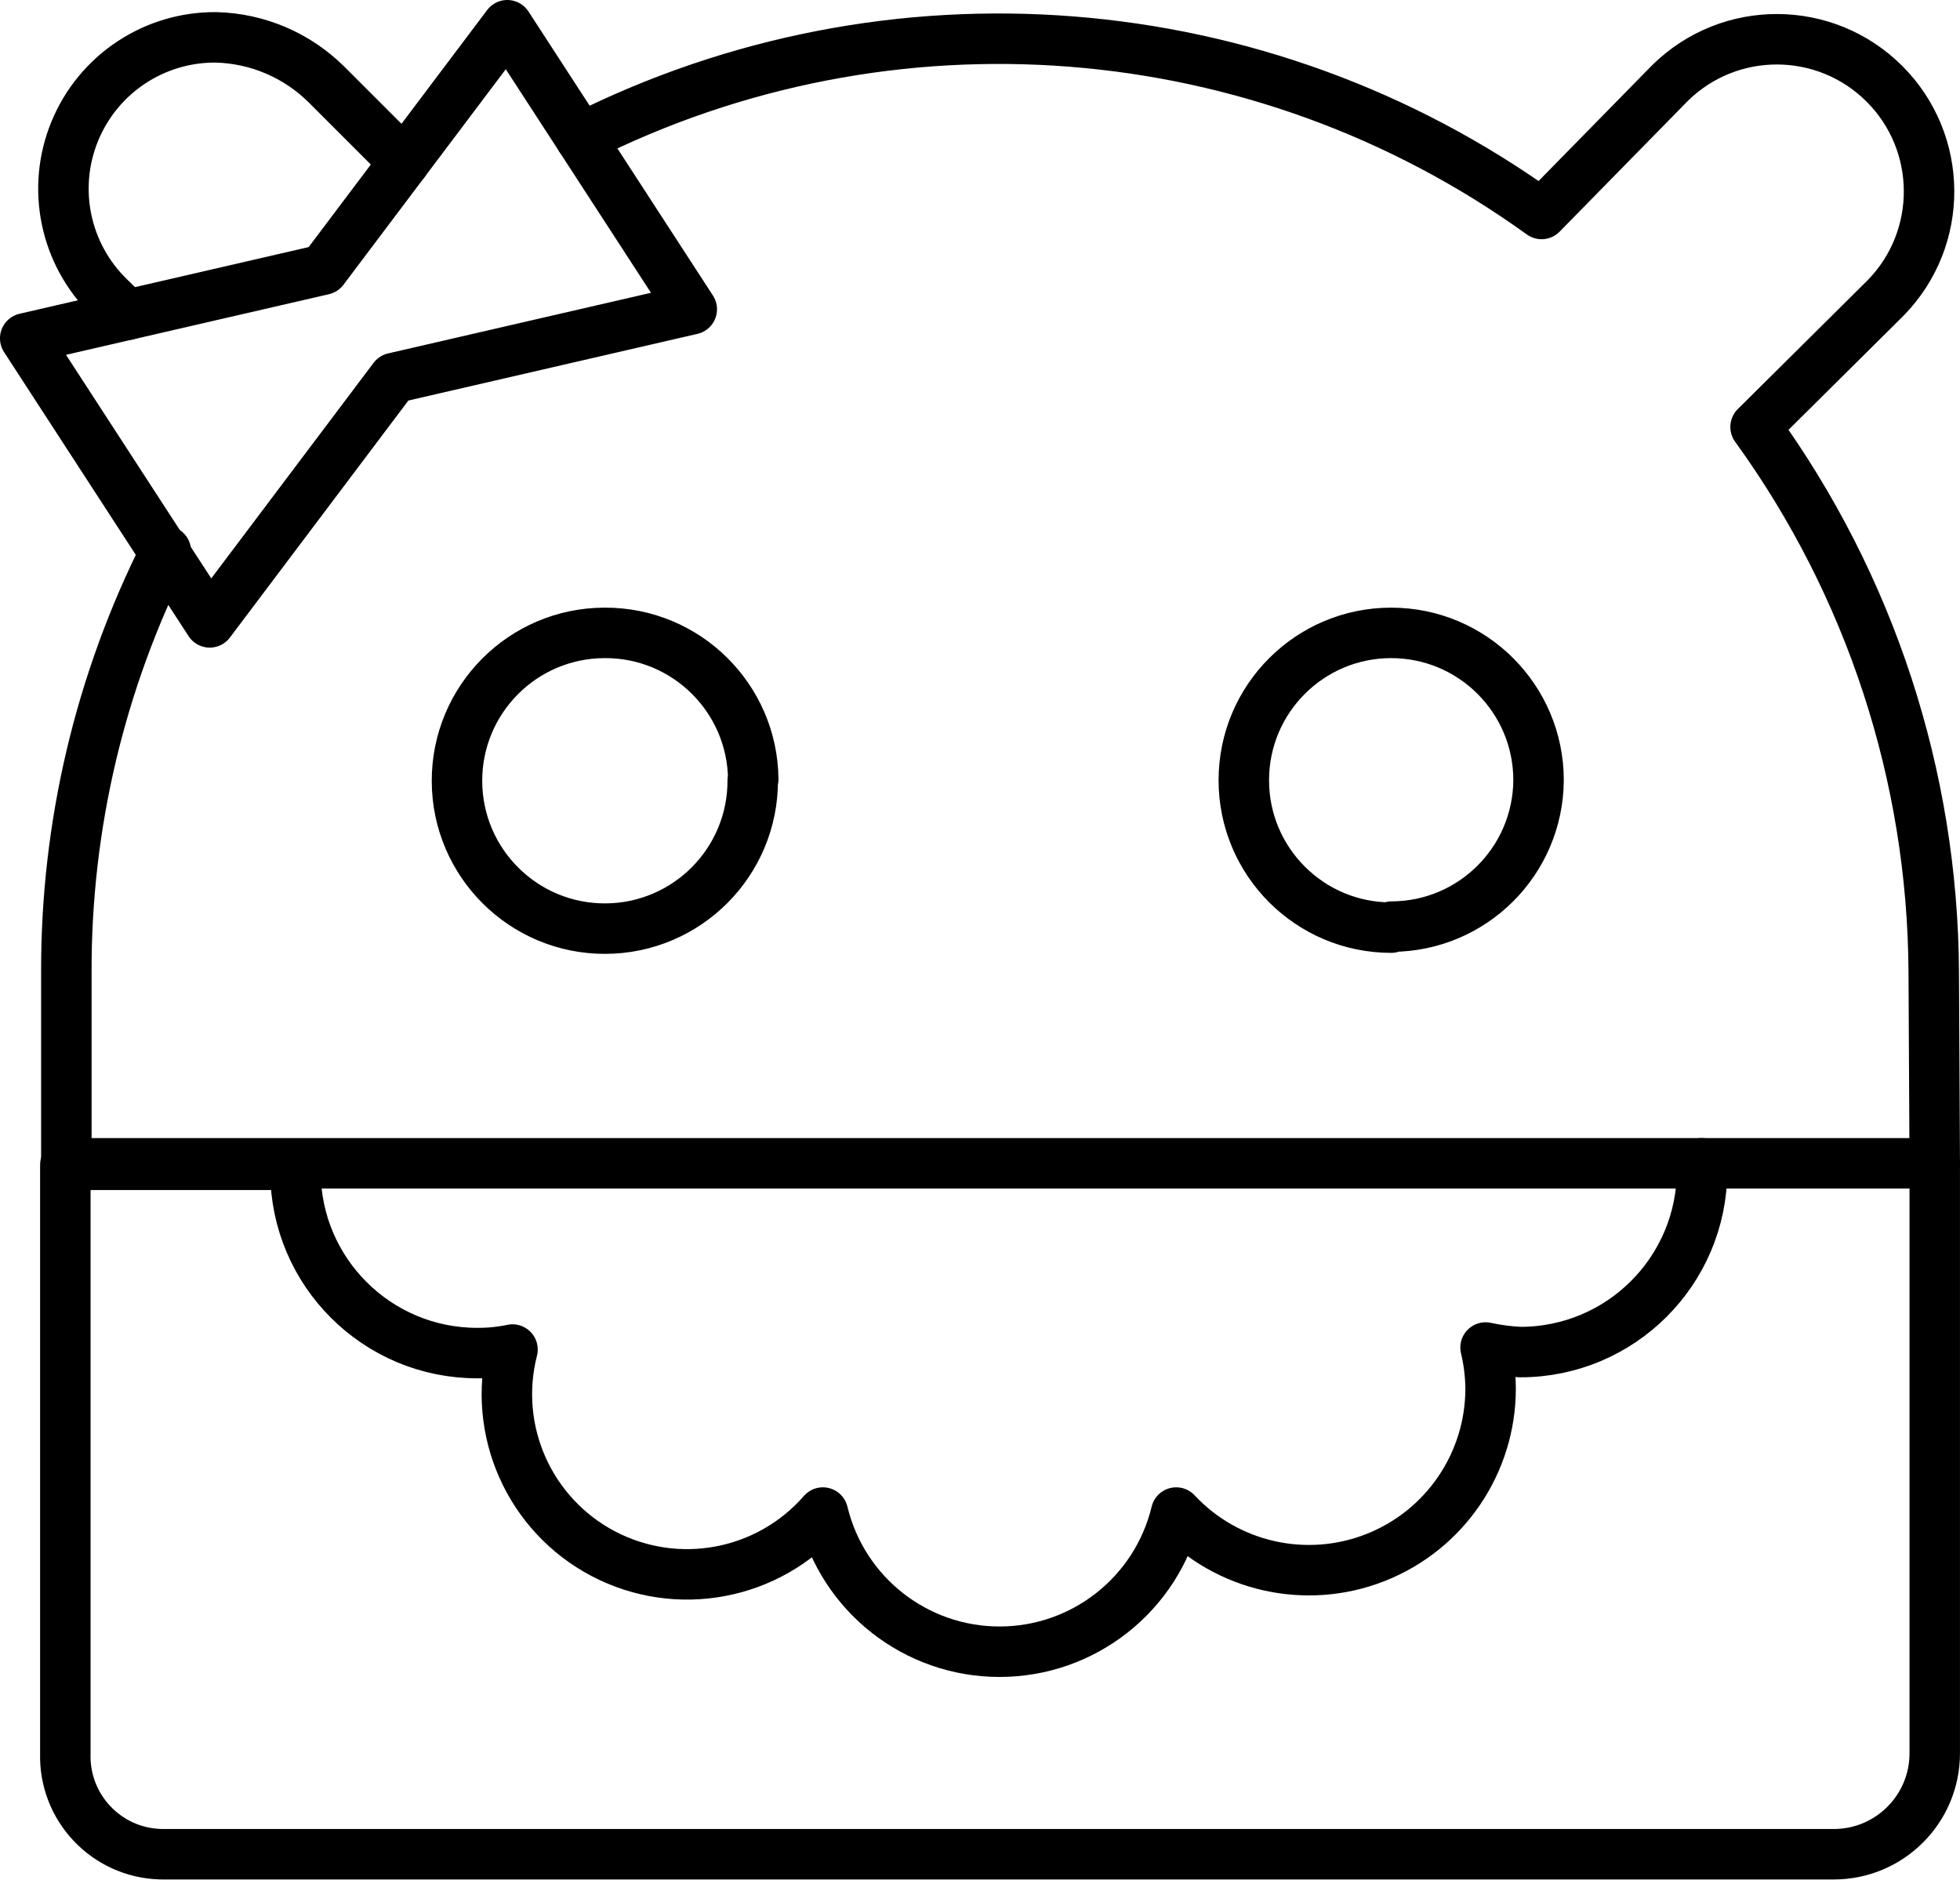
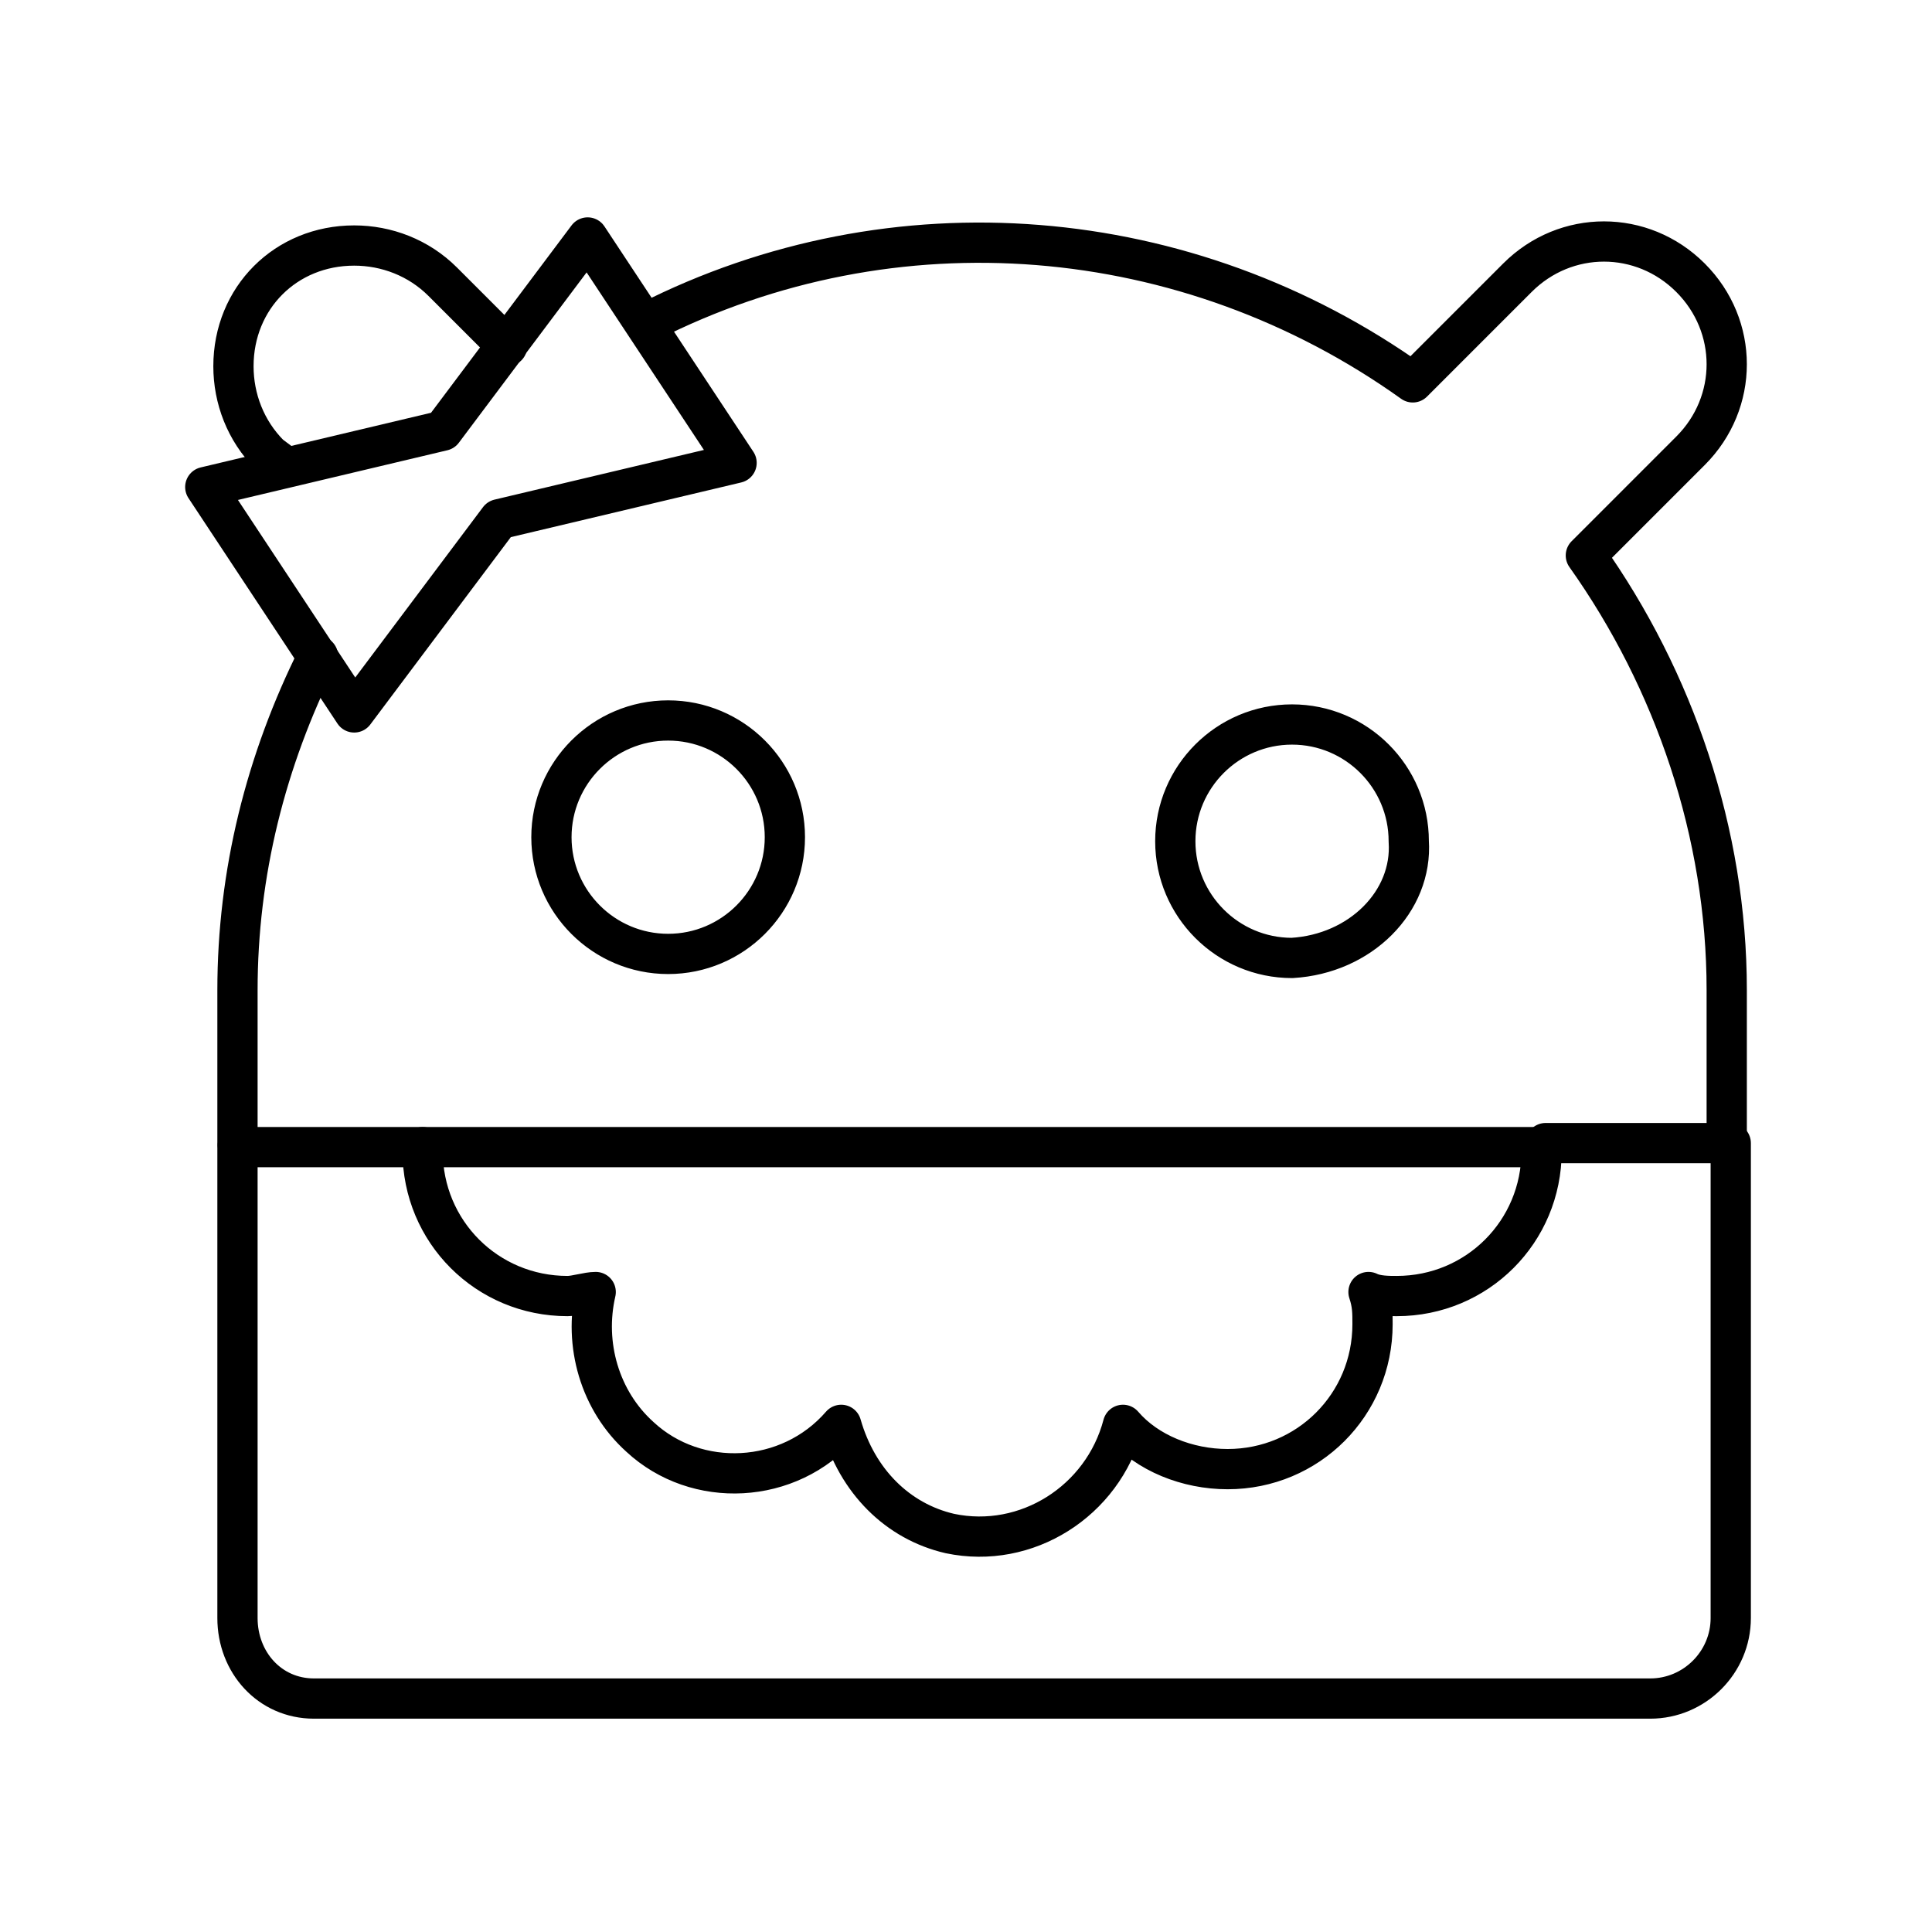
- <svg xmlns="http://www.w3.org/2000/svg" viewBox="0 0 38.835 37.24">
-   <defs>
-     <style>.a{fill:none;stroke:#000;stroke-linecap:round;stroke-linejoin:round;}</style>
-   </defs>
-   <path class="a" d="M37.94,28.45a3.6,3.6,0,0,1-3.6,3.6h0a4.08,4.08,0,0,1-.69-.09,3.659,3.659,0,0,1,.1.81,3.6,3.6,0,0,1-6.23,2.46,3.6,3.6,0,0,1-7,0A3.57,3.57,0,0,1,14.37,32a3.26,3.26,0,0,1-.7.07,3.6,3.6,0,0,1-3.6-3.59h0v-.14H5.51V40a1.94,1.94,0,0,0,1.879,1.999Q7.42,42,7.45,42h33.1a2,2,0,0,0,2-2V28.31H37.92C37.92,28.36,37.94,28.4,37.94,28.45Z" transform="translate(-4.2154 -5.26)" />
-   <path class="a" d="M14.267,5.76l3.655,5.628L12.017,12.75,8.371,17.592,4.715,11.964l5.906-1.362Z" transform="translate(-4.2154 -5.26)" />
-   <path class="a" d="M7.501,16.179A18.41,18.41,0,0,0,5.53,24.51v3.8H37.94M12.224,8.474,10.68,6.93A3.22,3.22,0,0,0,8.5,6a3,3,0,0,0-2.12,5.15l.356.348M42.55,28.31l-.02-3.8A18.57,18.57,0,0,0,39,13.72l2.58-2.56A3.016,3.016,0,0,0,37.31,6.9h0L34.76,9.5A18.392,18.392,0,0,0,15.721,7.998M19.13,20.72a2.93,2.93,0,1,1-2.94-2.92h.01a2.93,2.93,0,0,1,2.94,2.9Zm12.65,2.92a2.92,2.92,0,1,1,2.92-2.92h0a2.92,2.92,0,0,1-2.91,2.9Z" transform="translate(-4.2154 -5.26)" />
+ <svg xmlns="http://www.w3.org/2000/svg" version="1.1" id="Layer_1" x="0px" y="0px" viewBox="0 0 48 48" style="enable-background:new 0 0 48 48;" xml:space="preserve">
+   <style type="text/css">
+ 	.st0{fill:none;stroke:#000;stroke-linecap:round;stroke-linejoin:round;}
+ </style>
+   <g>
+     <path class="st0" d="M38.3,28.6c0,2-1.6,3.6-3.6,3.6l0,0c-0.2,0-0.5,0-0.7-0.1c0.1,0.3,0.1,0.5,0.1,0.8c0,2-1.6,3.6-3.6,3.6   c-1,0-2-0.4-2.6-1.1c-0.5,1.9-2.4,3.1-4.3,2.7c-1.3-0.3-2.3-1.3-2.7-2.7c-1.3,1.5-3.6,1.6-5,0.3c-1-0.9-1.4-2.3-1.1-3.6   c-0.2,0-0.5,0.1-0.7,0.1c-2,0-3.6-1.6-3.6-3.6l0,0v-0.1H5.9v11.7c0,1.1,0.8,2,1.9,2c0,0,0,0,0,0c0,0,0,0,0.1,0h33.1   c1.1,0,2-0.9,2-2V28.4h-4.6C38.3,28.5,38.3,28.5,38.3,28.6z" />
+     <path class="st0" d="M14.6,5.9l3.7,5.6l-5.9,1.4l-3.6,4.8l-3.7-5.6l5.9-1.4L14.6,5.9z" />
+     <path class="st0" d="M7.9,16.3c-1.3,2.6-2,5.4-2,8.3v3.8 M12.6,8.6L11,7c-0.6-0.6-1.4-0.9-2.2-0.9c-1.7,0-3,1.3-3,3   c0,0.8,0.3,1.6,0.9,2.2l0.4,0.3 M42.9,28.4l0-3.8c0-3.9-1.3-7.7-3.5-10.8l2.6-2.6c1.2-1.2,1.2-3.1,0-4.3c-1.2-1.2-3.1-1.2-4.3,0   l0,0l-2.6,2.6c-5.6-4-12.9-4.6-19-1.5 M19.5,20.8c0,1.6-1.3,2.9-2.9,2.9c-1.6,0-2.9-1.3-2.9-2.9c0-1.6,1.3-2.9,2.9-2.9h0   C18.2,17.9,19.5,19.2,19.5,20.8L19.5,20.8z M32.1,23.8c-1.6,0-2.9-1.3-2.9-2.9s1.3-2.9,2.9-2.9c1.6,0,2.9,1.3,2.9,2.9v0l0,0   C35.1,22.4,33.8,23.7,32.1,23.8L32.1,23.8z" />
+     <line class="st0" x1="10.5" y1="28.5" x2="38.3" y2="28.5" />
+   </g>
</svg>
